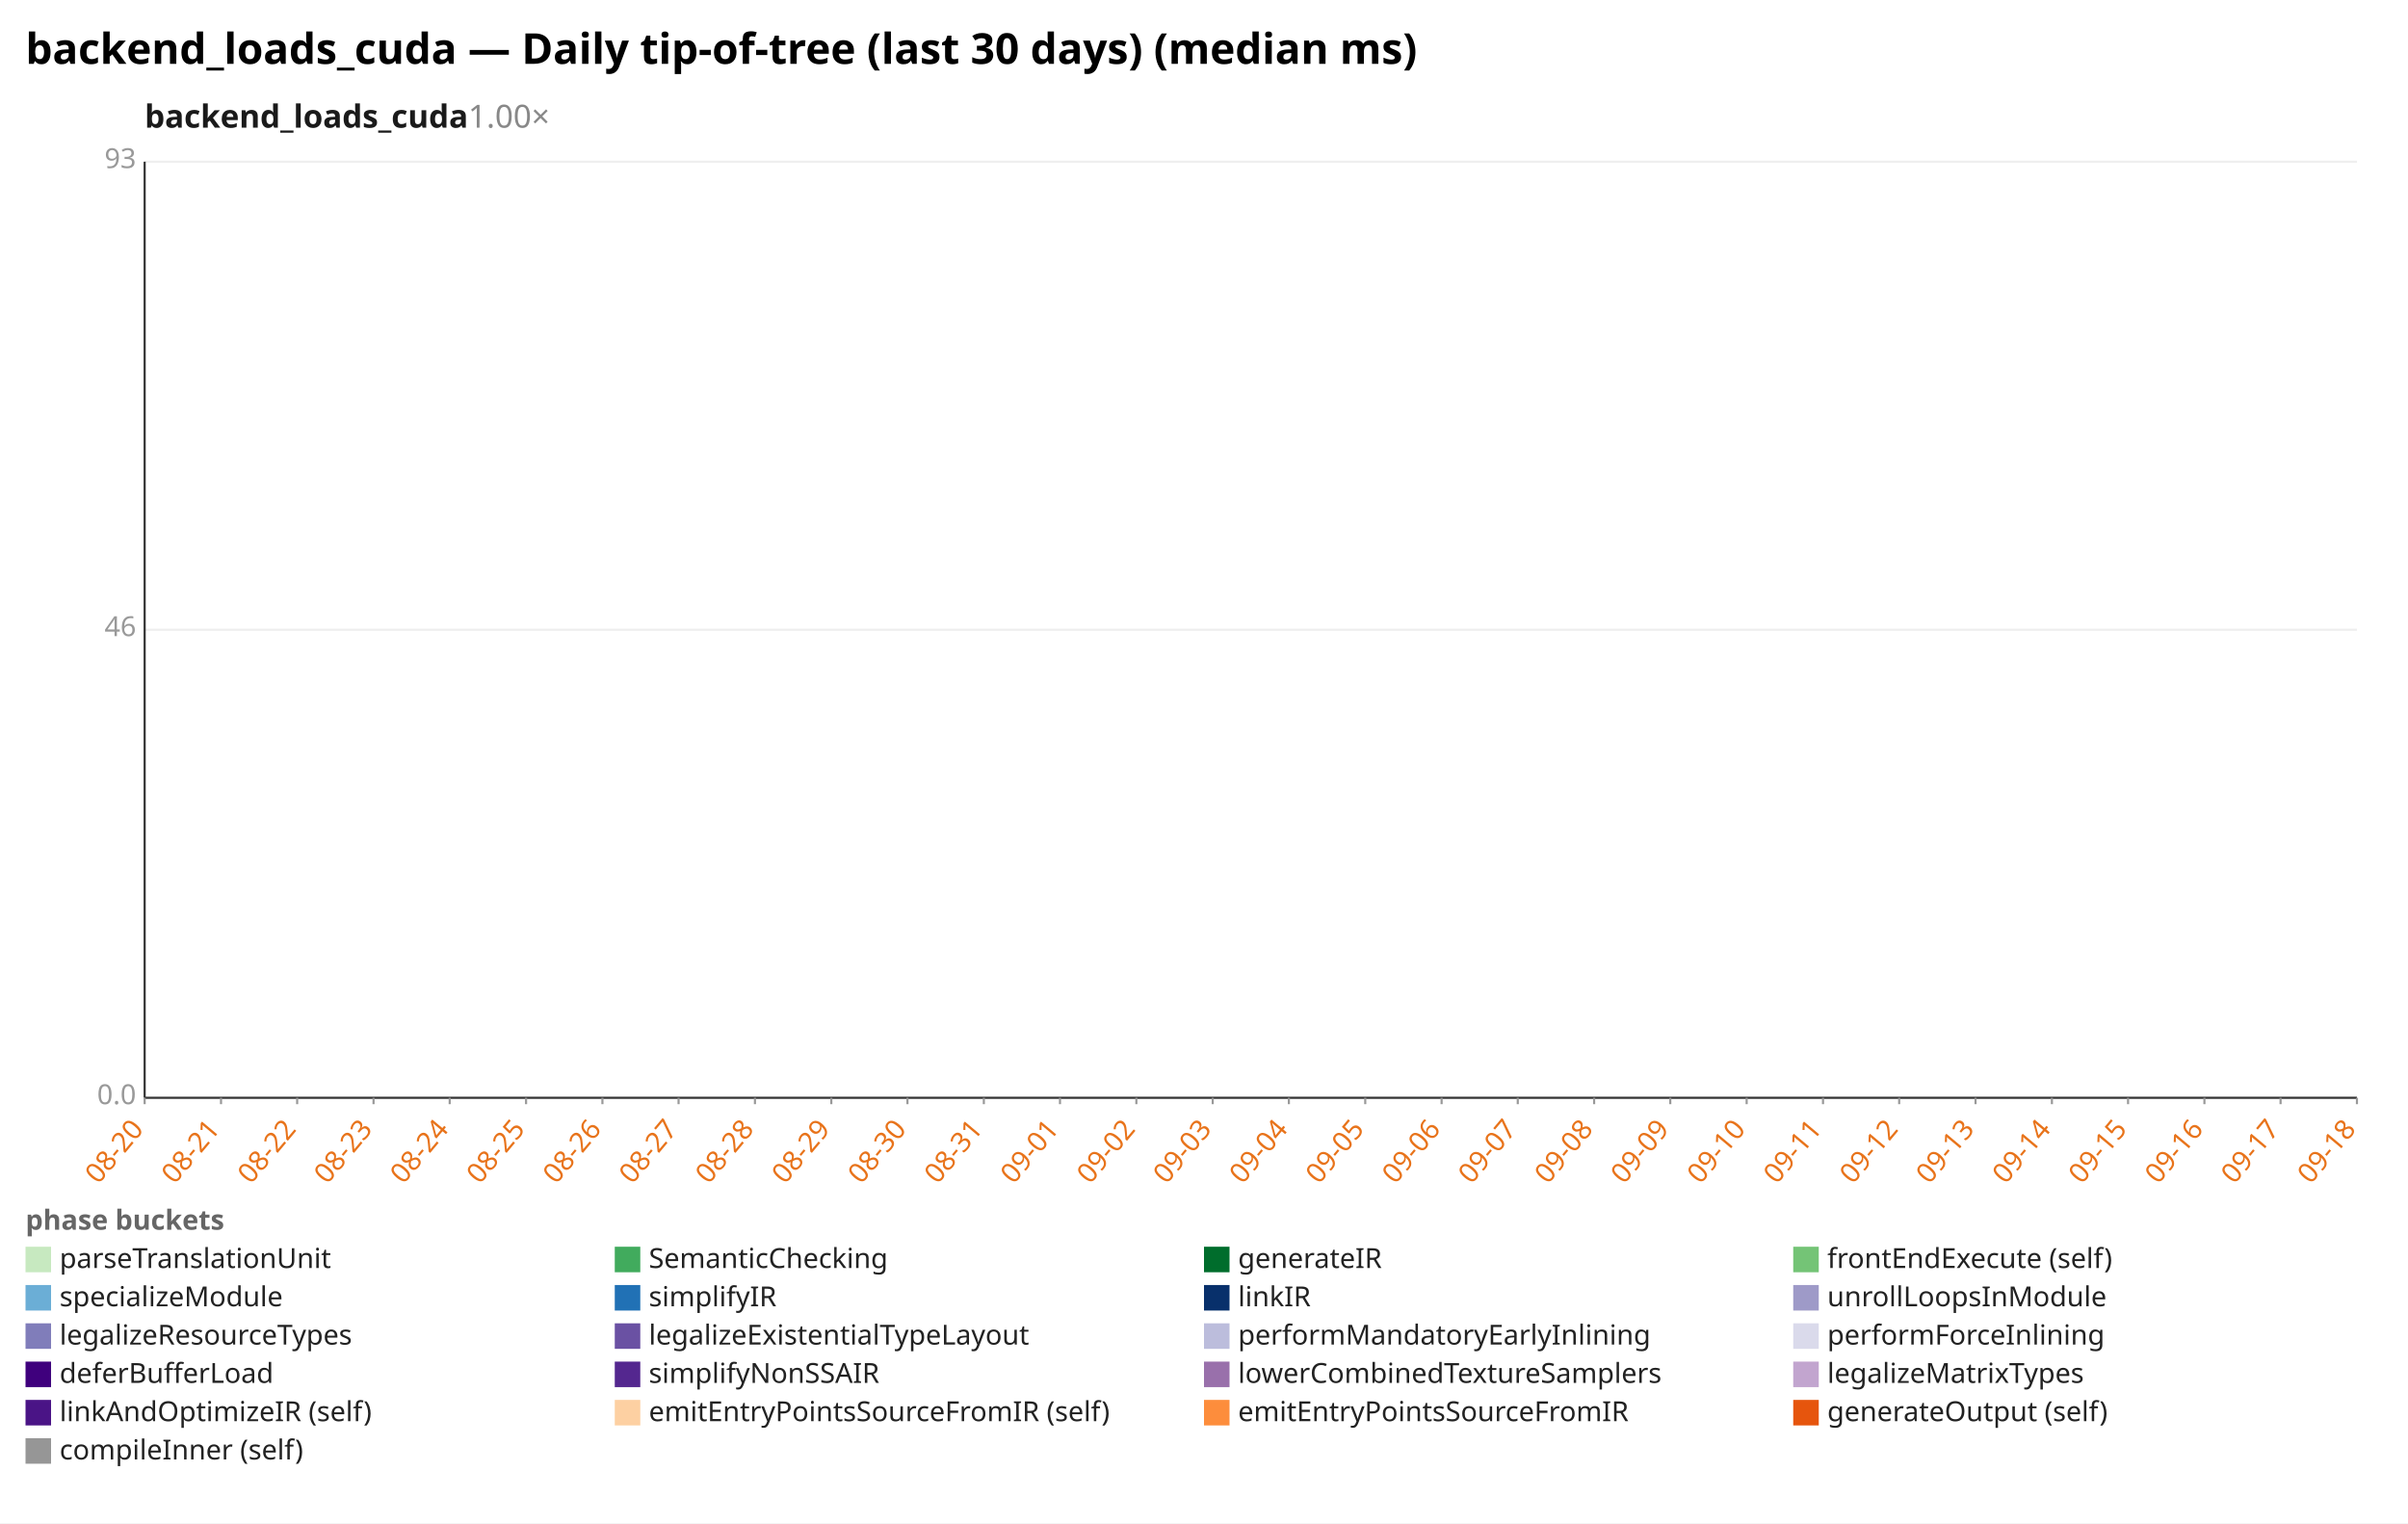
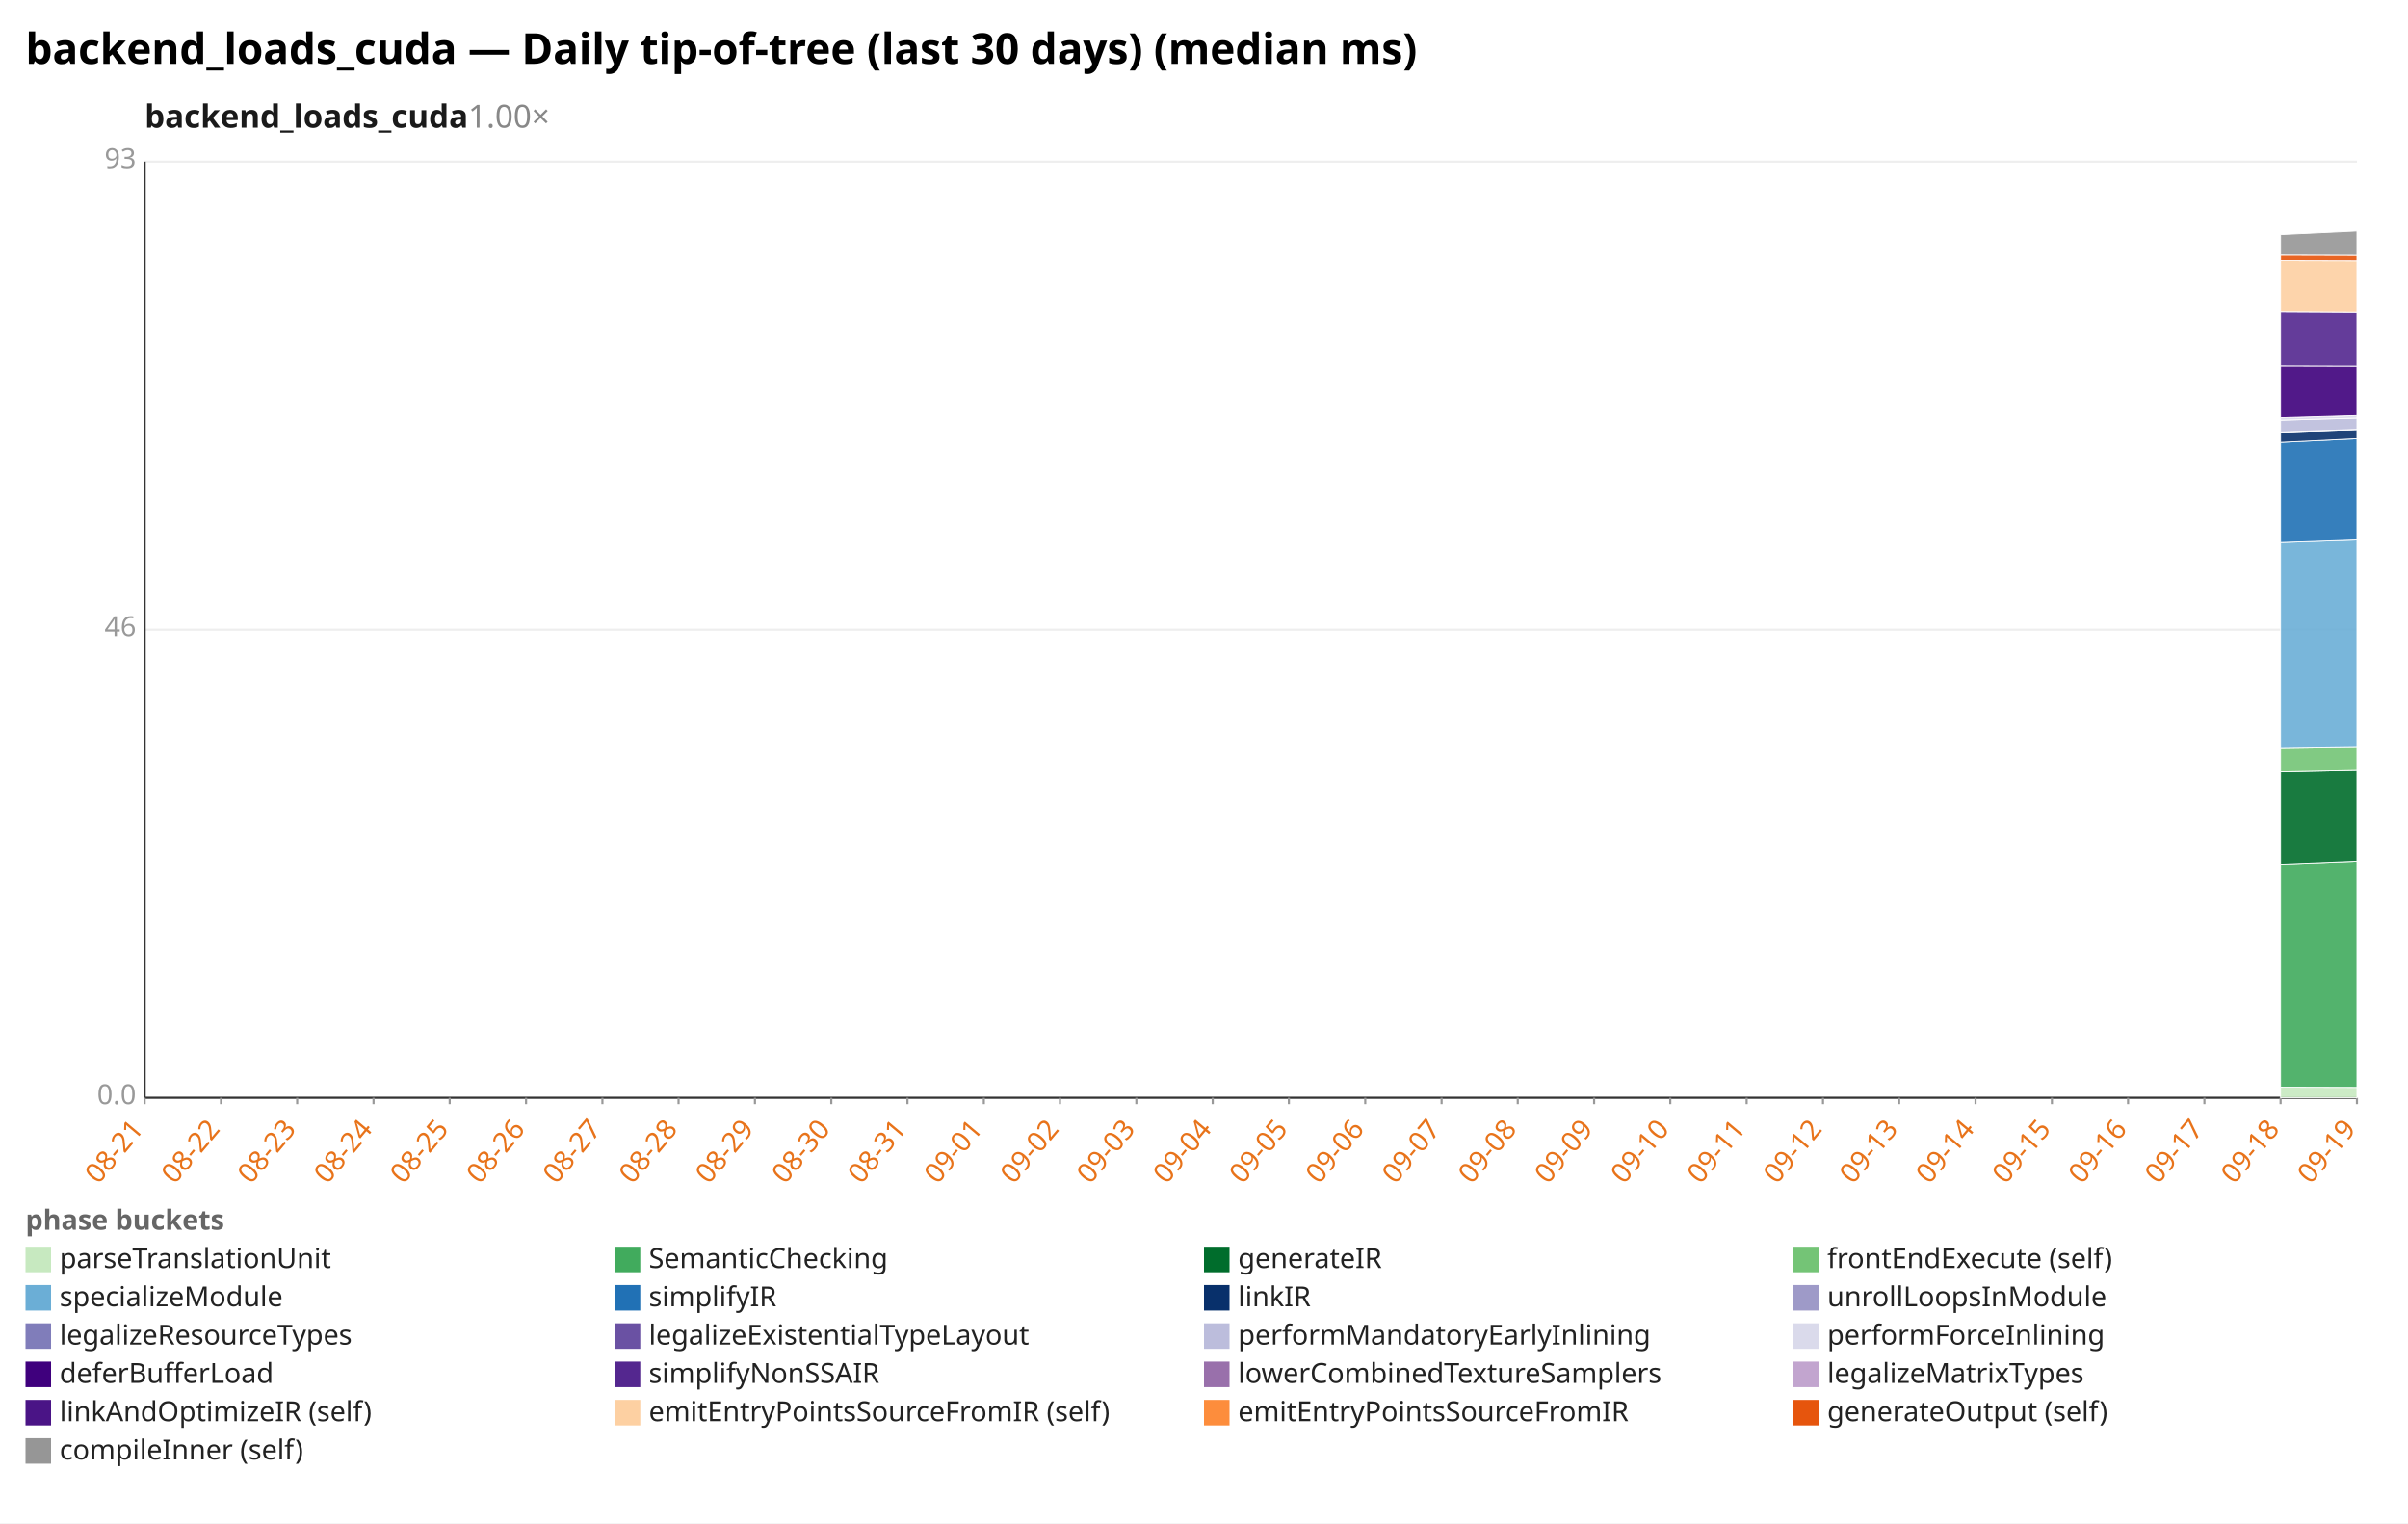
<svg xmlns="http://www.w3.org/2000/svg" width="1132" height="716" viewBox="0 0 1132 716" preserveAspectRatio="xMidYMid meet" font-family="sans-serif" font-size="13">
  <rect width="1132" height="716" fill="white" />
  <text x="12" y="30" font-size="20" font-weight="bold">backend_loads_cuda — Daily tip-of-tree (last 30 days) (median ms)</text>
  <text x="68" y="60" font-size="15" font-weight="600" fill="#1a1a1a">backend_loads_cuda<tspan fill="#888" font-weight="400" text-decoration="none">  1.00×</tspan>
  </text>
  <line x1="68.0" y1="516.0" x2="1108.0" y2="516.0" stroke="#eee" />
  <text x="64.0" y="519.0" text-anchor="end" fill="#999">0.0</text>
  <line x1="68.0" y1="296.0" x2="1108.0" y2="296.0" stroke="#eee" />
  <text x="64.0" y="299.0" text-anchor="end" fill="#999">46</text>
  <line x1="68.0" y1="76.0" x2="1108.0" y2="76.0" stroke="#eee" />
  <text x="64.0" y="79.0" text-anchor="end" fill="#999">93</text>
  <line x1="68.0" y1="76.0" x2="68.0" y2="516.0" stroke="#333" />
  <line x1="68.0" y1="516.0" x2="1108.0" y2="516.0" stroke="#333" />
  <line x1="68.0" y1="516.0" x2="68.0" y2="519.0" stroke="#999" />
-   <text x="68.0" y="531.0" text-anchor="end" fill="#e8731a" transform="rotate(-50 68.0 531.0)">08-20</text>
+   <text x="68.0" y="531.0" text-anchor="end" fill="#e8731a" transform="rotate(-50 68.0 531.0)">08-21</text>
  <line x1="103.9" y1="516.0" x2="103.9" y2="519.0" stroke="#999" />
-   <text x="103.9" y="531.0" text-anchor="end" fill="#e8731a" transform="rotate(-50 103.9 531.0)">08-21</text>
+   <text x="103.9" y="531.0" text-anchor="end" fill="#e8731a" transform="rotate(-50 103.9 531.0)">08-22</text>
  <line x1="139.7" y1="516.0" x2="139.7" y2="519.0" stroke="#999" />
-   <text x="139.7" y="531.0" text-anchor="end" fill="#e8731a" transform="rotate(-50 139.7 531.0)">08-22</text>
+   <text x="139.7" y="531.0" text-anchor="end" fill="#e8731a" transform="rotate(-50 139.7 531.0)">08-23</text>
  <line x1="175.6" y1="516.0" x2="175.6" y2="519.0" stroke="#999" />
-   <text x="175.6" y="531.0" text-anchor="end" fill="#e8731a" transform="rotate(-50 175.6 531.0)">08-23</text>
+   <text x="175.6" y="531.0" text-anchor="end" fill="#e8731a" transform="rotate(-50 175.6 531.0)">08-24</text>
  <line x1="211.4" y1="516.0" x2="211.4" y2="519.0" stroke="#999" />
-   <text x="211.4" y="531.0" text-anchor="end" fill="#e8731a" transform="rotate(-50 211.4 531.0)">08-24</text>
+   <text x="211.4" y="531.0" text-anchor="end" fill="#e8731a" transform="rotate(-50 211.4 531.0)">08-25</text>
  <line x1="247.3" y1="516.0" x2="247.3" y2="519.0" stroke="#999" />
-   <text x="247.3" y="531.0" text-anchor="end" fill="#e8731a" transform="rotate(-50 247.3 531.0)">08-25</text>
+   <text x="247.3" y="531.0" text-anchor="end" fill="#e8731a" transform="rotate(-50 247.3 531.0)">08-26</text>
  <line x1="283.2" y1="516.0" x2="283.2" y2="519.0" stroke="#999" />
-   <text x="283.2" y="531.0" text-anchor="end" fill="#e8731a" transform="rotate(-50 283.2 531.0)">08-26</text>
+   <text x="283.2" y="531.0" text-anchor="end" fill="#e8731a" transform="rotate(-50 283.2 531.0)">08-27</text>
  <line x1="319.0" y1="516.0" x2="319.0" y2="519.0" stroke="#999" />
-   <text x="319.0" y="531.0" text-anchor="end" fill="#e8731a" transform="rotate(-50 319.0 531.0)">08-27</text>
+   <text x="319.0" y="531.0" text-anchor="end" fill="#e8731a" transform="rotate(-50 319.0 531.0)">08-28</text>
  <line x1="354.9" y1="516.0" x2="354.9" y2="519.0" stroke="#999" />
-   <text x="354.9" y="531.0" text-anchor="end" fill="#e8731a" transform="rotate(-50 354.9 531.0)">08-28</text>
+   <text x="354.9" y="531.0" text-anchor="end" fill="#e8731a" transform="rotate(-50 354.9 531.0)">08-29</text>
  <line x1="390.8" y1="516.0" x2="390.8" y2="519.0" stroke="#999" />
-   <text x="390.8" y="531.0" text-anchor="end" fill="#e8731a" transform="rotate(-50 390.8 531.0)">08-29</text>
+   <text x="390.8" y="531.0" text-anchor="end" fill="#e8731a" transform="rotate(-50 390.8 531.0)">08-30</text>
  <line x1="426.6" y1="516.0" x2="426.6" y2="519.0" stroke="#999" />
-   <text x="426.6" y="531.0" text-anchor="end" fill="#e8731a" transform="rotate(-50 426.6 531.0)">08-30</text>
+   <text x="426.6" y="531.0" text-anchor="end" fill="#e8731a" transform="rotate(-50 426.6 531.0)">08-31</text>
  <line x1="462.5" y1="516.0" x2="462.5" y2="519.0" stroke="#999" />
-   <text x="462.5" y="531.0" text-anchor="end" fill="#e8731a" transform="rotate(-50 462.5 531.0)">08-31</text>
+   <text x="462.5" y="531.0" text-anchor="end" fill="#e8731a" transform="rotate(-50 462.5 531.0)">09-01</text>
  <line x1="498.3" y1="516.0" x2="498.3" y2="519.0" stroke="#999" />
-   <text x="498.3" y="531.0" text-anchor="end" fill="#e8731a" transform="rotate(-50 498.3 531.0)">09-01</text>
+   <text x="498.3" y="531.0" text-anchor="end" fill="#e8731a" transform="rotate(-50 498.3 531.0)">09-02</text>
  <line x1="534.2" y1="516.0" x2="534.2" y2="519.0" stroke="#999" />
-   <text x="534.2" y="531.0" text-anchor="end" fill="#e8731a" transform="rotate(-50 534.2 531.0)">09-02</text>
+   <text x="534.2" y="531.0" text-anchor="end" fill="#e8731a" transform="rotate(-50 534.2 531.0)">09-03</text>
  <line x1="570.1" y1="516.0" x2="570.1" y2="519.0" stroke="#999" />
-   <text x="570.1" y="531.0" text-anchor="end" fill="#e8731a" transform="rotate(-50 570.1 531.0)">09-03</text>
+   <text x="570.1" y="531.0" text-anchor="end" fill="#e8731a" transform="rotate(-50 570.1 531.0)">09-04</text>
  <line x1="605.9" y1="516.0" x2="605.9" y2="519.0" stroke="#999" />
-   <text x="605.9" y="531.0" text-anchor="end" fill="#e8731a" transform="rotate(-50 605.9 531.0)">09-04</text>
+   <text x="605.9" y="531.0" text-anchor="end" fill="#e8731a" transform="rotate(-50 605.9 531.0)">09-05</text>
  <line x1="641.8" y1="516.0" x2="641.8" y2="519.0" stroke="#999" />
-   <text x="641.8" y="531.0" text-anchor="end" fill="#e8731a" transform="rotate(-50 641.8 531.0)">09-05</text>
+   <text x="641.8" y="531.0" text-anchor="end" fill="#e8731a" transform="rotate(-50 641.8 531.0)">09-06</text>
  <line x1="677.7" y1="516.0" x2="677.7" y2="519.0" stroke="#999" />
-   <text x="677.7" y="531.0" text-anchor="end" fill="#e8731a" transform="rotate(-50 677.7 531.0)">09-06</text>
+   <text x="677.7" y="531.0" text-anchor="end" fill="#e8731a" transform="rotate(-50 677.7 531.0)">09-07</text>
  <line x1="713.5" y1="516.0" x2="713.5" y2="519.0" stroke="#999" />
-   <text x="713.5" y="531.0" text-anchor="end" fill="#e8731a" transform="rotate(-50 713.5 531.0)">09-07</text>
+   <text x="713.5" y="531.0" text-anchor="end" fill="#e8731a" transform="rotate(-50 713.5 531.0)">09-08</text>
  <line x1="749.4" y1="516.0" x2="749.4" y2="519.0" stroke="#999" />
-   <text x="749.4" y="531.0" text-anchor="end" fill="#e8731a" transform="rotate(-50 749.4 531.0)">09-08</text>
+   <text x="749.4" y="531.0" text-anchor="end" fill="#e8731a" transform="rotate(-50 749.4 531.0)">09-09</text>
  <line x1="785.2" y1="516.0" x2="785.2" y2="519.0" stroke="#999" />
-   <text x="785.2" y="531.0" text-anchor="end" fill="#e8731a" transform="rotate(-50 785.2 531.0)">09-09</text>
+   <text x="785.2" y="531.0" text-anchor="end" fill="#e8731a" transform="rotate(-50 785.2 531.0)">09-10</text>
  <line x1="821.1" y1="516.0" x2="821.1" y2="519.0" stroke="#999" />
-   <text x="821.1" y="531.0" text-anchor="end" fill="#e8731a" transform="rotate(-50 821.1 531.0)">09-10</text>
+   <text x="821.1" y="531.0" text-anchor="end" fill="#e8731a" transform="rotate(-50 821.1 531.0)">09-11</text>
  <line x1="857.0" y1="516.0" x2="857.0" y2="519.0" stroke="#999" />
-   <text x="857.0" y="531.0" text-anchor="end" fill="#e8731a" transform="rotate(-50 857.0 531.0)">09-11</text>
+   <text x="857.0" y="531.0" text-anchor="end" fill="#e8731a" transform="rotate(-50 857.0 531.0)">09-12</text>
  <line x1="892.8" y1="516.0" x2="892.8" y2="519.0" stroke="#999" />
-   <text x="892.8" y="531.0" text-anchor="end" fill="#e8731a" transform="rotate(-50 892.8 531.0)">09-12</text>
+   <text x="892.8" y="531.0" text-anchor="end" fill="#e8731a" transform="rotate(-50 892.8 531.0)">09-13</text>
  <line x1="928.7" y1="516.0" x2="928.7" y2="519.0" stroke="#999" />
-   <text x="928.7" y="531.0" text-anchor="end" fill="#e8731a" transform="rotate(-50 928.7 531.0)">09-13</text>
+   <text x="928.7" y="531.0" text-anchor="end" fill="#e8731a" transform="rotate(-50 928.7 531.0)">09-14</text>
  <line x1="964.6" y1="516.0" x2="964.6" y2="519.0" stroke="#999" />
-   <text x="964.6" y="531.0" text-anchor="end" fill="#e8731a" transform="rotate(-50 964.6 531.0)">09-14</text>
+   <text x="964.6" y="531.0" text-anchor="end" fill="#e8731a" transform="rotate(-50 964.6 531.0)">09-15</text>
  <line x1="1000.4" y1="516.0" x2="1000.4" y2="519.0" stroke="#999" />
-   <text x="1000.4" y="531.0" text-anchor="end" fill="#e8731a" transform="rotate(-50 1000.4 531.0)">09-15</text>
+   <text x="1000.4" y="531.0" text-anchor="end" fill="#e8731a" transform="rotate(-50 1000.4 531.0)">09-16</text>
  <line x1="1036.3" y1="516.0" x2="1036.3" y2="519.0" stroke="#999" />
-   <text x="1036.3" y="531.0" text-anchor="end" fill="#e8731a" transform="rotate(-50 1036.3 531.0)">09-16</text>
+   <text x="1036.3" y="531.0" text-anchor="end" fill="#e8731a" transform="rotate(-50 1036.3 531.0)">09-17</text>
  <line x1="1072.1" y1="516.0" x2="1072.1" y2="519.0" stroke="#999" />
-   <text x="1072.1" y="531.0" text-anchor="end" fill="#e8731a" transform="rotate(-50 1072.1 531.0)">09-17</text>
+   <text x="1072.1" y="531.0" text-anchor="end" fill="#e8731a" transform="rotate(-50 1072.1 531.0)">09-18</text>
  <line x1="1108.0" y1="516.0" x2="1108.0" y2="519.0" stroke="#999" />
-   <text x="1108.0" y="531.0" text-anchor="end" fill="#e8731a" transform="rotate(-50 1108.0 531.0)">09-18</text>
+   <text x="1108.0" y="531.0" text-anchor="end" fill="#e8731a" transform="rotate(-50 1108.0 531.0)">09-19</text>
+   <polygon points="1072.1,511.0 1108.0,511.1 1108.0,516.0 1072.1,516.0" fill="#c7e9c0" fill-opacity="0.9" stroke="#fff" stroke-width="0.4" />
+   <polygon points="1072.1,406.4 1108.0,405.0 1108.0,511.1 1072.1,511.0" fill="#41ab5d" fill-opacity="0.9" stroke="#fff" stroke-width="0.4" />
+   <polygon points="1072.1,362.5 1108.0,361.8 1108.0,405.0 1072.1,406.4" fill="#006d2c" fill-opacity="0.9" stroke="#fff" stroke-width="0.4" />
+   <polygon points="1072.1,351.4 1108.0,350.9 1108.0,361.8 1072.1,362.5" fill="#74c476" fill-opacity="0.9" stroke="#fff" stroke-width="0.4" />
+   <polygon points="1072.1,255.0 1108.0,253.8 1108.0,350.9 1072.1,351.4" fill="#6baed6" fill-opacity="0.9" stroke="#fff" stroke-width="0.4" />
+   <polygon points="1072.1,207.9 1108.0,206.2 1108.0,253.8 1072.1,255.0" fill="#2171b5" fill-opacity="0.9" stroke="#fff" stroke-width="0.4" />
+   <polygon points="1072.1,203.1 1108.0,201.9 1108.0,206.2 1072.1,207.9" fill="#08306b" fill-opacity="0.9" stroke="#fff" stroke-width="0.4" />
+   <polygon points="1072.1,203.0 1108.0,201.8 1108.0,201.9 1072.1,203.1" fill="#9e9ac8" fill-opacity="0.9" stroke="#fff" stroke-width="0.4" />
+   <polygon points="1072.1,197.5 1108.0,196.5 1108.0,201.8 1072.1,203.0" fill="#bcbddc" fill-opacity="0.9" stroke="#fff" stroke-width="0.4" />
+   <polygon points="1072.1,196.3 1108.0,195.3 1108.0,196.5 1072.1,197.5" fill="#dadaeb" fill-opacity="0.9" stroke="#fff" stroke-width="0.4" />
+   <polygon points="1072.1,172.0 1108.0,172.1 1108.0,195.3 1072.1,196.3" fill="#3f007d" fill-opacity="0.9" stroke="#fff" stroke-width="0.4" />
+   <polygon points="1072.1,146.6 1108.0,146.8 1108.0,172.1 1072.1,172.0" fill="#54278f" fill-opacity="0.9" stroke="#fff" stroke-width="0.4" />
+   <polygon points="1072.1,122.5 1108.0,122.6 1108.0,146.8 1072.1,146.6" fill="#fdd0a2" fill-opacity="0.9" stroke="#fff" stroke-width="0.4" />
+   <polygon points="1072.1,119.9 1108.0,120.0 1108.0,122.6 1072.1,122.5" fill="#e6550d" fill-opacity="0.9" stroke="#fff" stroke-width="0.4" />
+   <polygon points="1072.1,110.3 1108.0,108.6 1108.0,120.0 1072.1,119.9" fill="#969696" fill-opacity="0.9" stroke="#fff" stroke-width="0.4" />
  <text x="12" y="578" fill="#666" font-weight="600">phase buckets</text>
  <rect x="12" y="586" width="12" height="12" fill="#c7e9c0" />
  <text x="28" y="596" fill="#222">parseTranslationUnit</text>
  <rect x="289" y="586" width="12" height="12" fill="#41ab5d" />
  <text x="305" y="596" fill="#222">SemanticChecking</text>
  <rect x="566" y="586" width="12" height="12" fill="#006d2c" />
  <text x="582" y="596" fill="#222">generateIR</text>
  <rect x="843" y="586" width="12" height="12" fill="#74c476" />
  <text x="859" y="596" fill="#222">frontEndExecute (self)</text>
  <rect x="12" y="604" width="12" height="12" fill="#6baed6" />
  <text x="28" y="614" fill="#222">specializeModule</text>
  <rect x="289" y="604" width="12" height="12" fill="#2171b5" />
  <text x="305" y="614" fill="#222">simplifyIR</text>
  <rect x="566" y="604" width="12" height="12" fill="#08306b" />
  <text x="582" y="614" fill="#222">linkIR</text>
  <rect x="843" y="604" width="12" height="12" fill="#9e9ac8" />
  <text x="859" y="614" fill="#222">unrollLoopsInModule</text>
  <rect x="12" y="622" width="12" height="12" fill="#807dba" />
  <text x="28" y="632" fill="#222">legalizeResourceTypes</text>
  <rect x="289" y="622" width="12" height="12" fill="#6a51a3" />
  <text x="305" y="632" fill="#222">legalizeExistentialTypeLayout</text>
  <rect x="566" y="622" width="12" height="12" fill="#bcbddc" />
  <text x="582" y="632" fill="#222">performMandatoryEarlyInlining</text>
  <rect x="843" y="622" width="12" height="12" fill="#dadaeb" />
  <text x="859" y="632" fill="#222">performForceInlining</text>
  <rect x="12" y="640" width="12" height="12" fill="#3f007d" />
  <text x="28" y="650" fill="#222">deferBufferLoad</text>
  <rect x="289" y="640" width="12" height="12" fill="#54278f" />
  <text x="305" y="650" fill="#222">simplifyNonSSAIR</text>
  <rect x="566" y="640" width="12" height="12" fill="#9970ab" />
  <text x="582" y="650" fill="#222">lowerCombinedTextureSamplers</text>
  <rect x="843" y="640" width="12" height="12" fill="#c2a5cf" />
  <text x="859" y="650" fill="#222">legalizeMatrixTypes</text>
  <rect x="12" y="658" width="12" height="12" fill="#4a1486" />
  <text x="28" y="668" fill="#222">linkAndOptimizeIR (self)</text>
  <rect x="289" y="658" width="12" height="12" fill="#fdd0a2" />
  <text x="305" y="668" fill="#222">emitEntryPointsSourceFromIR (self)</text>
  <rect x="566" y="658" width="12" height="12" fill="#fd8d3c" />
  <text x="582" y="668" fill="#222">emitEntryPointsSourceFromIR</text>
  <rect x="843" y="658" width="12" height="12" fill="#e6550d" />
  <text x="859" y="668" fill="#222">generateOutput (self)</text>
  <rect x="12" y="676" width="12" height="12" fill="#969696" />
  <text x="28" y="686" fill="#222">compileInner (self)</text>
</svg>
